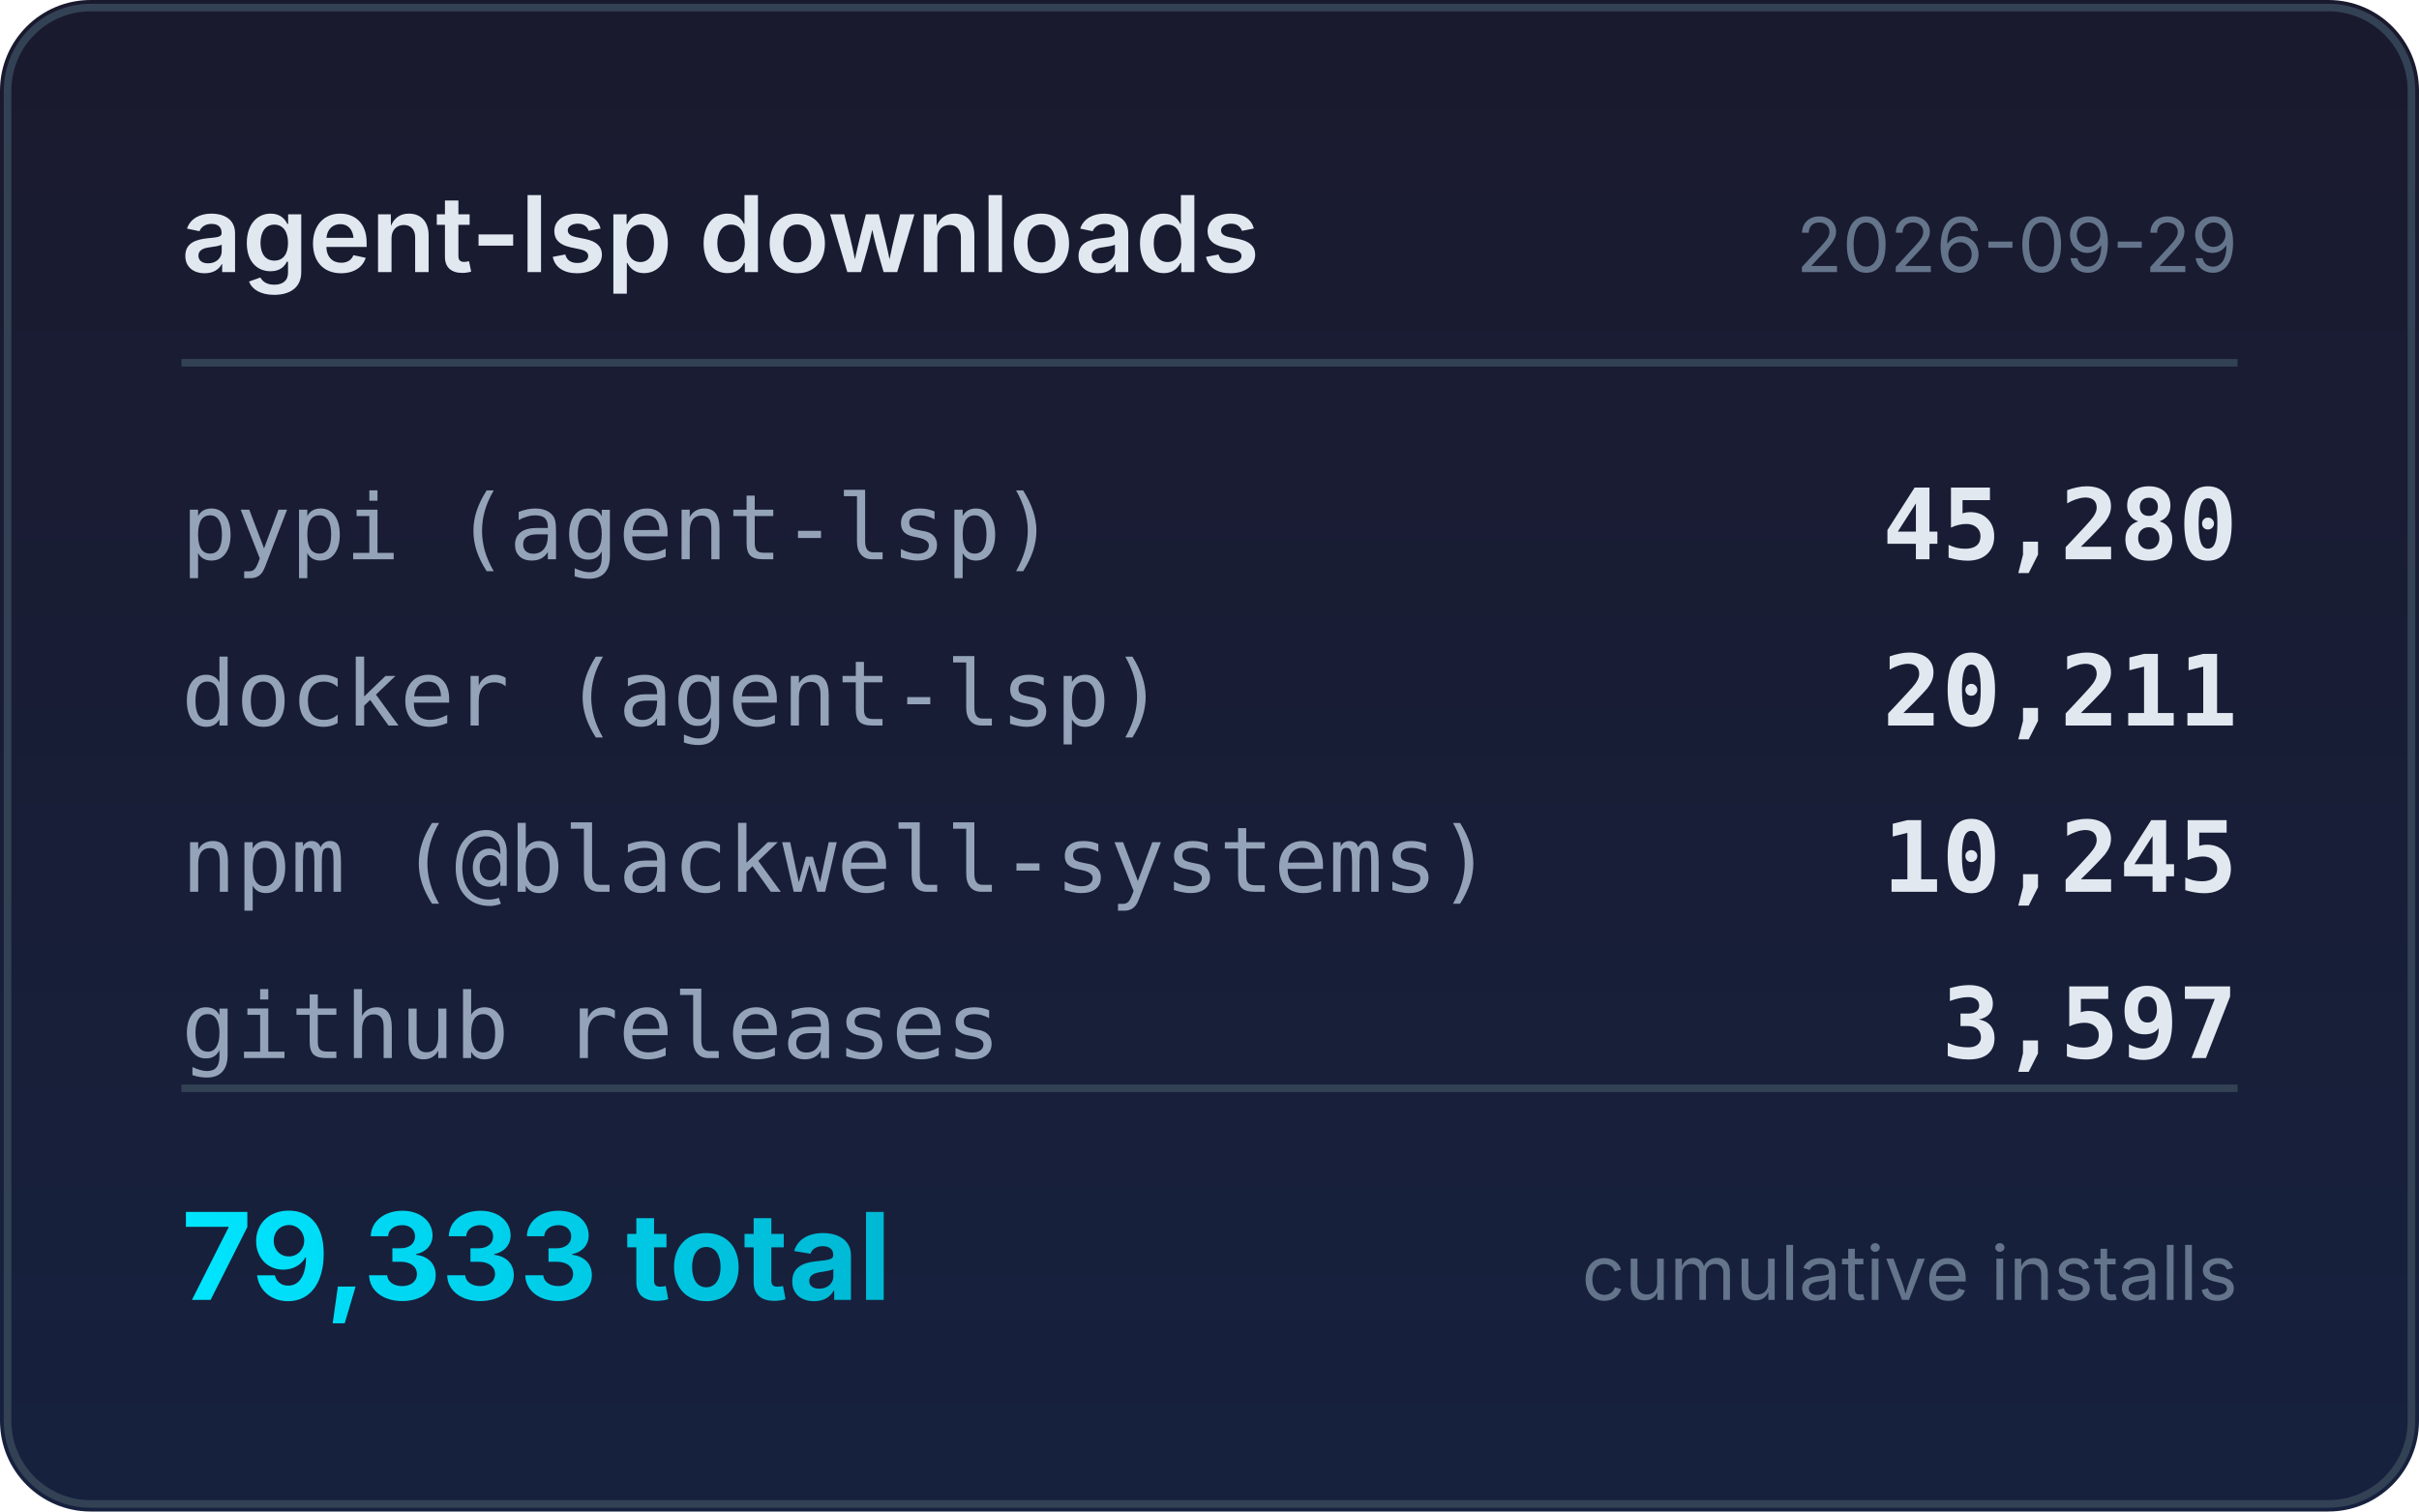
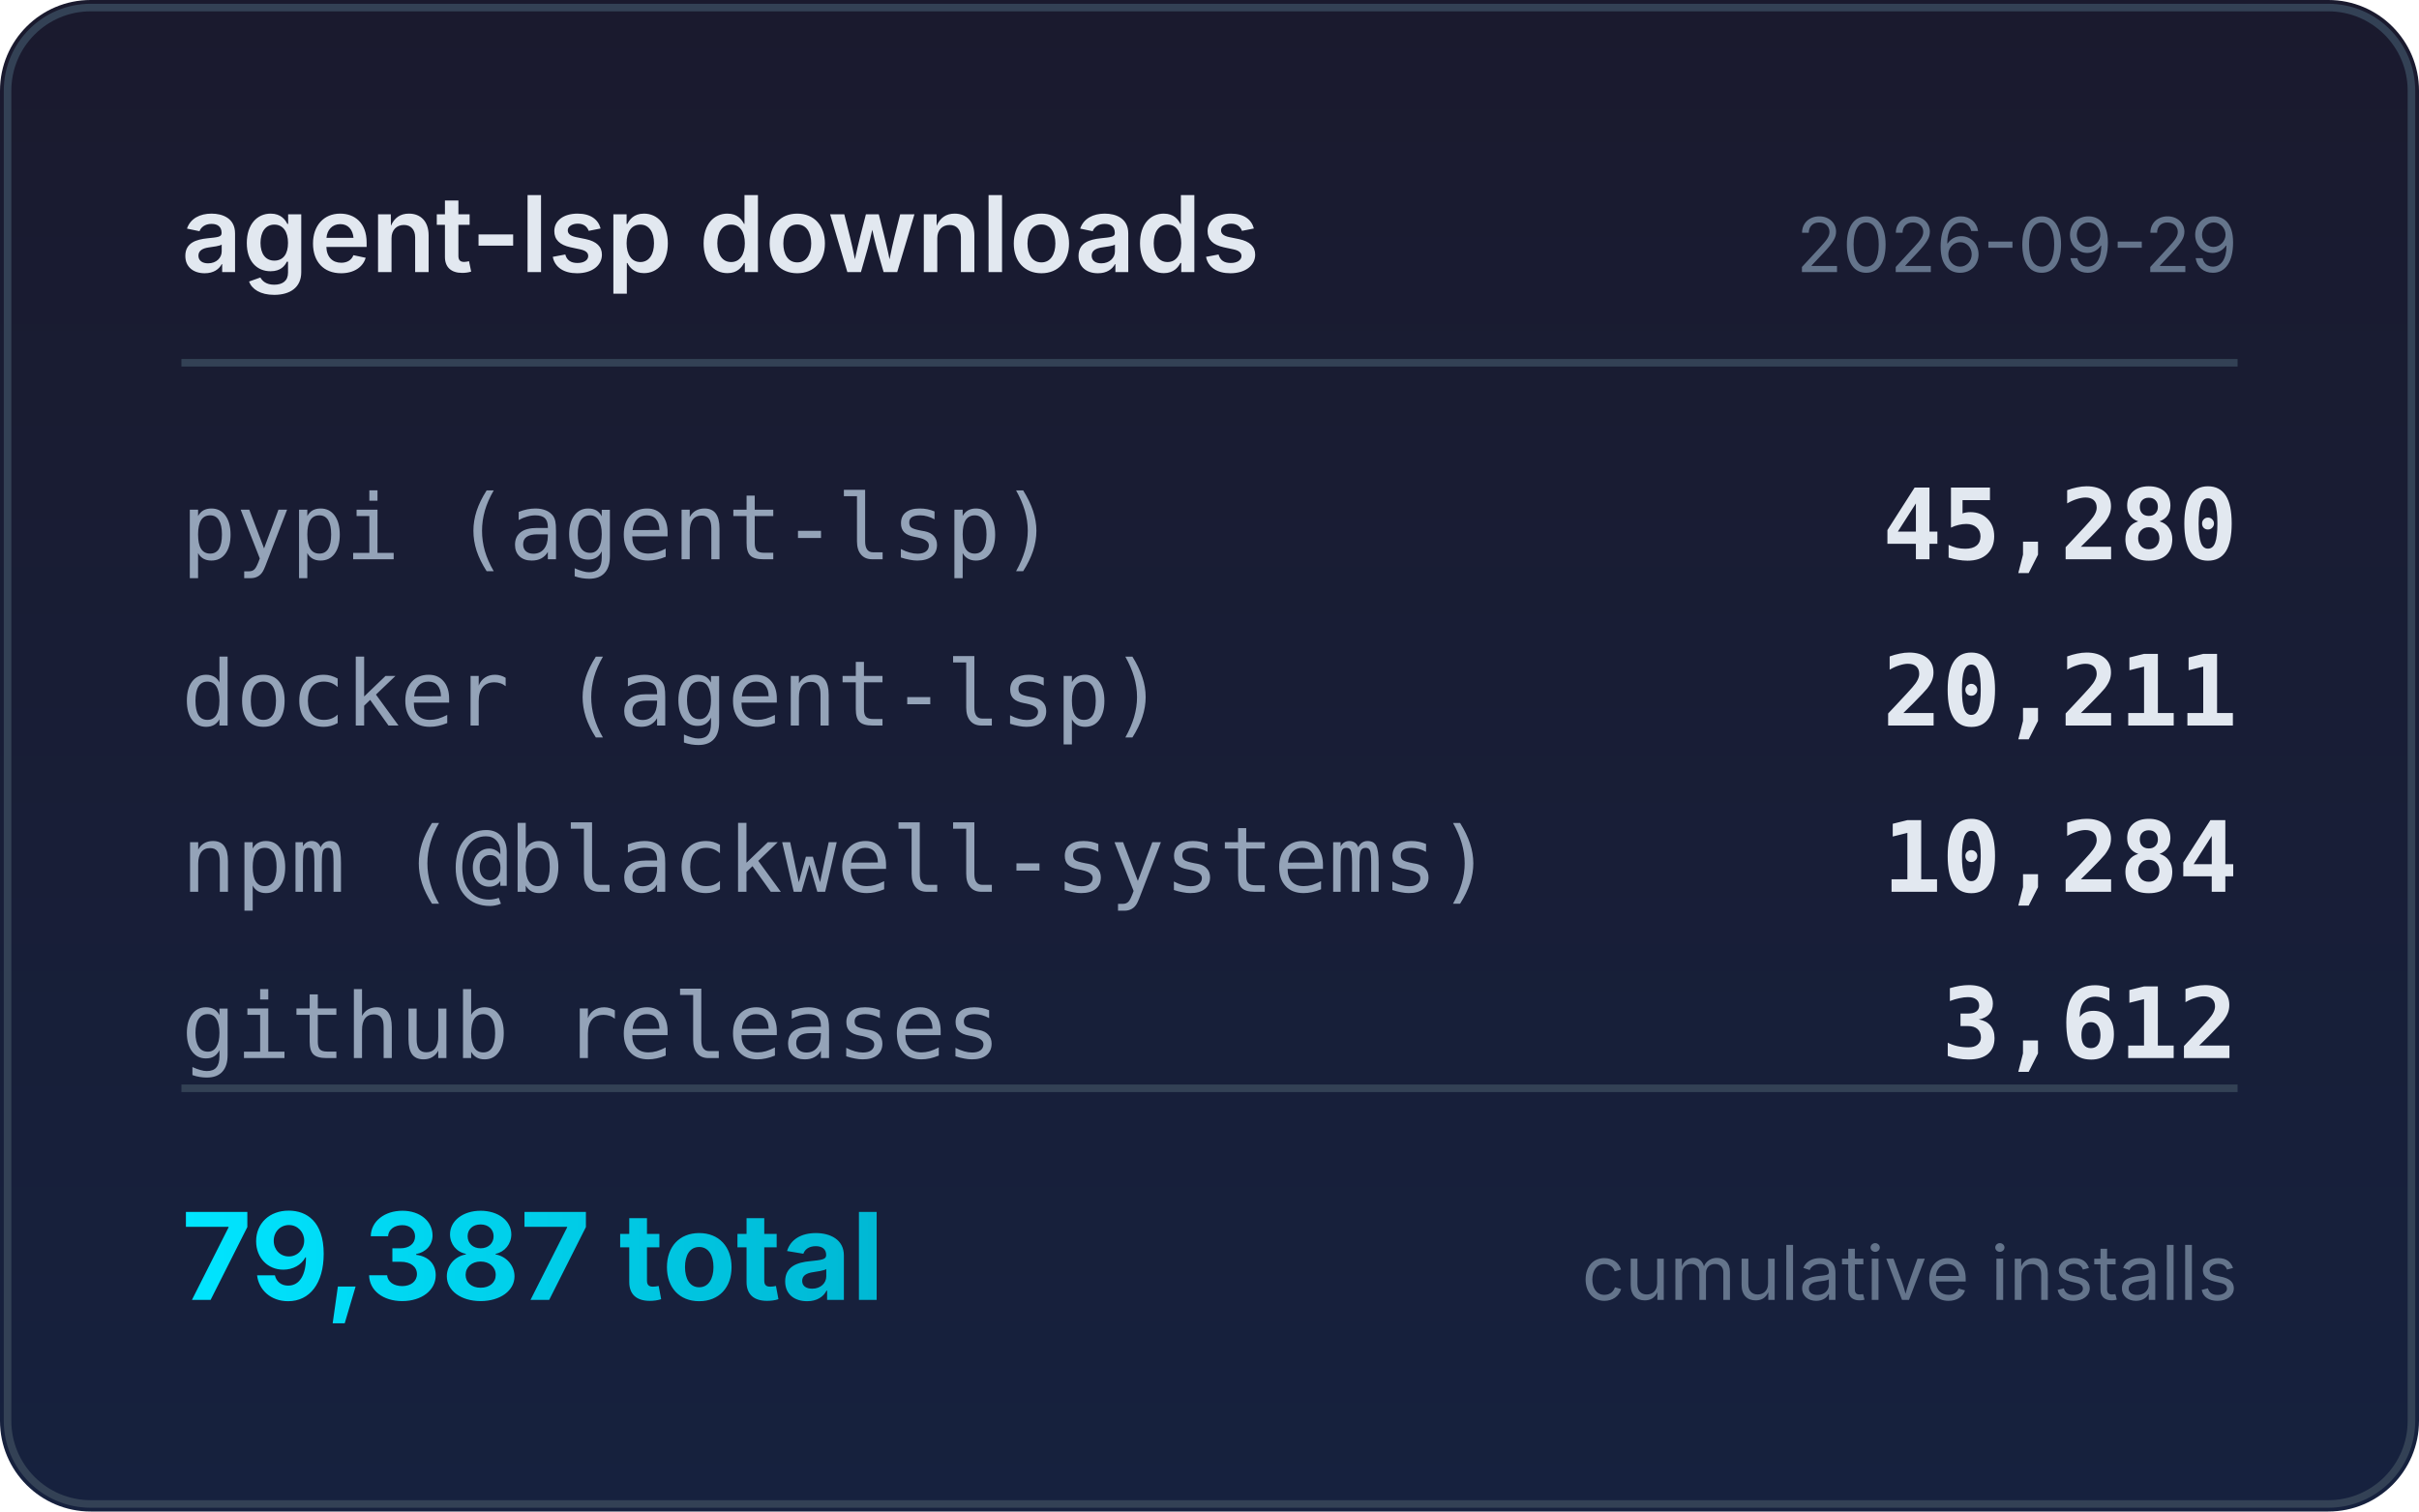
<svg xmlns="http://www.w3.org/2000/svg" width="320" height="200" viewBox="0 0 320 200">
  <defs>
    <linearGradient id="bg" x1="0" y1="0" x2="0" y2="1">
      <stop offset="0%" stop-color="#1a1a2e" />
      <stop offset="100%" stop-color="#16213e" />
    </linearGradient>
    <linearGradient id="accent" x1="0" y1="0" x2="1" y2="0">
      <stop offset="0%" stop-color="#00e5ff" />
      <stop offset="100%" stop-color="#00b8d4" />
    </linearGradient>
  </defs>
  <rect width="320" height="200" rx="12" fill="url(#bg)" />
  <rect x="1" y="1" width="318" height="198" rx="11" fill="none" stroke="#334155" stroke-width="1" />
  <text x="24" y="36" fill="#e2e8f0" font-family="system-ui,-apple-system,sans-serif" font-size="14" font-weight="600">agent-lsp downloads</text>
  <text x="296" y="36" fill="#64748b" font-family="system-ui,-apple-system,sans-serif" font-size="10" text-anchor="end">2026-09-29</text>
  <line x1="24" y1="48" x2="296" y2="48" stroke="#334155" stroke-width="1" />
  <text x="24" y="74" fill="#94a3b8" font-family="ui-monospace,monospace" font-size="12">pypi (agent-lsp)</text>
  <text x="296" y="74" fill="#e2e8f0" font-family="ui-monospace,monospace" font-size="13" font-weight="600" text-anchor="end">45,280</text>
  <text x="24" y="96" fill="#94a3b8" font-family="ui-monospace,monospace" font-size="12">docker (agent-lsp)</text>
  <text x="296" y="96" fill="#e2e8f0" font-family="ui-monospace,monospace" font-size="13" font-weight="600" text-anchor="end">20,211</text>
  <text x="24" y="118" fill="#94a3b8" font-family="ui-monospace,monospace" font-size="12">npm (@blackwell-systems)</text>
-   <text x="296" y="118" fill="#e2e8f0" font-family="ui-monospace,monospace" font-size="13" font-weight="600" text-anchor="end">10,245</text>
+   <text x="296" y="118" fill="#e2e8f0" font-family="ui-monospace,monospace" font-size="13" font-weight="600" text-anchor="end">10,284</text>
  <text x="24" y="140" fill="#94a3b8" font-family="ui-monospace,monospace" font-size="12">github releases</text>
-   <text x="296" y="140" fill="#e2e8f0" font-family="ui-monospace,monospace" font-size="13" font-weight="600" text-anchor="end">3,597</text>
+   <text x="296" y="140" fill="#e2e8f0" font-family="ui-monospace,monospace" font-size="13" font-weight="600" text-anchor="end">3,612</text>
  <line x1="24" y1="144" x2="296" y2="144" stroke="#334155" stroke-width="1" />
-   <text x="24" y="172" fill="url(#accent)" font-family="system-ui,-apple-system,sans-serif" font-size="16" font-weight="700">79,333 total</text>
+   <text x="24" y="172" fill="url(#accent)" font-family="system-ui,-apple-system,sans-serif" font-size="16" font-weight="700">79,387 total</text>
  <text x="296" y="172" fill="#64748b" font-family="system-ui,-apple-system,sans-serif" font-size="10" text-anchor="end">cumulative installs</text>
</svg>
